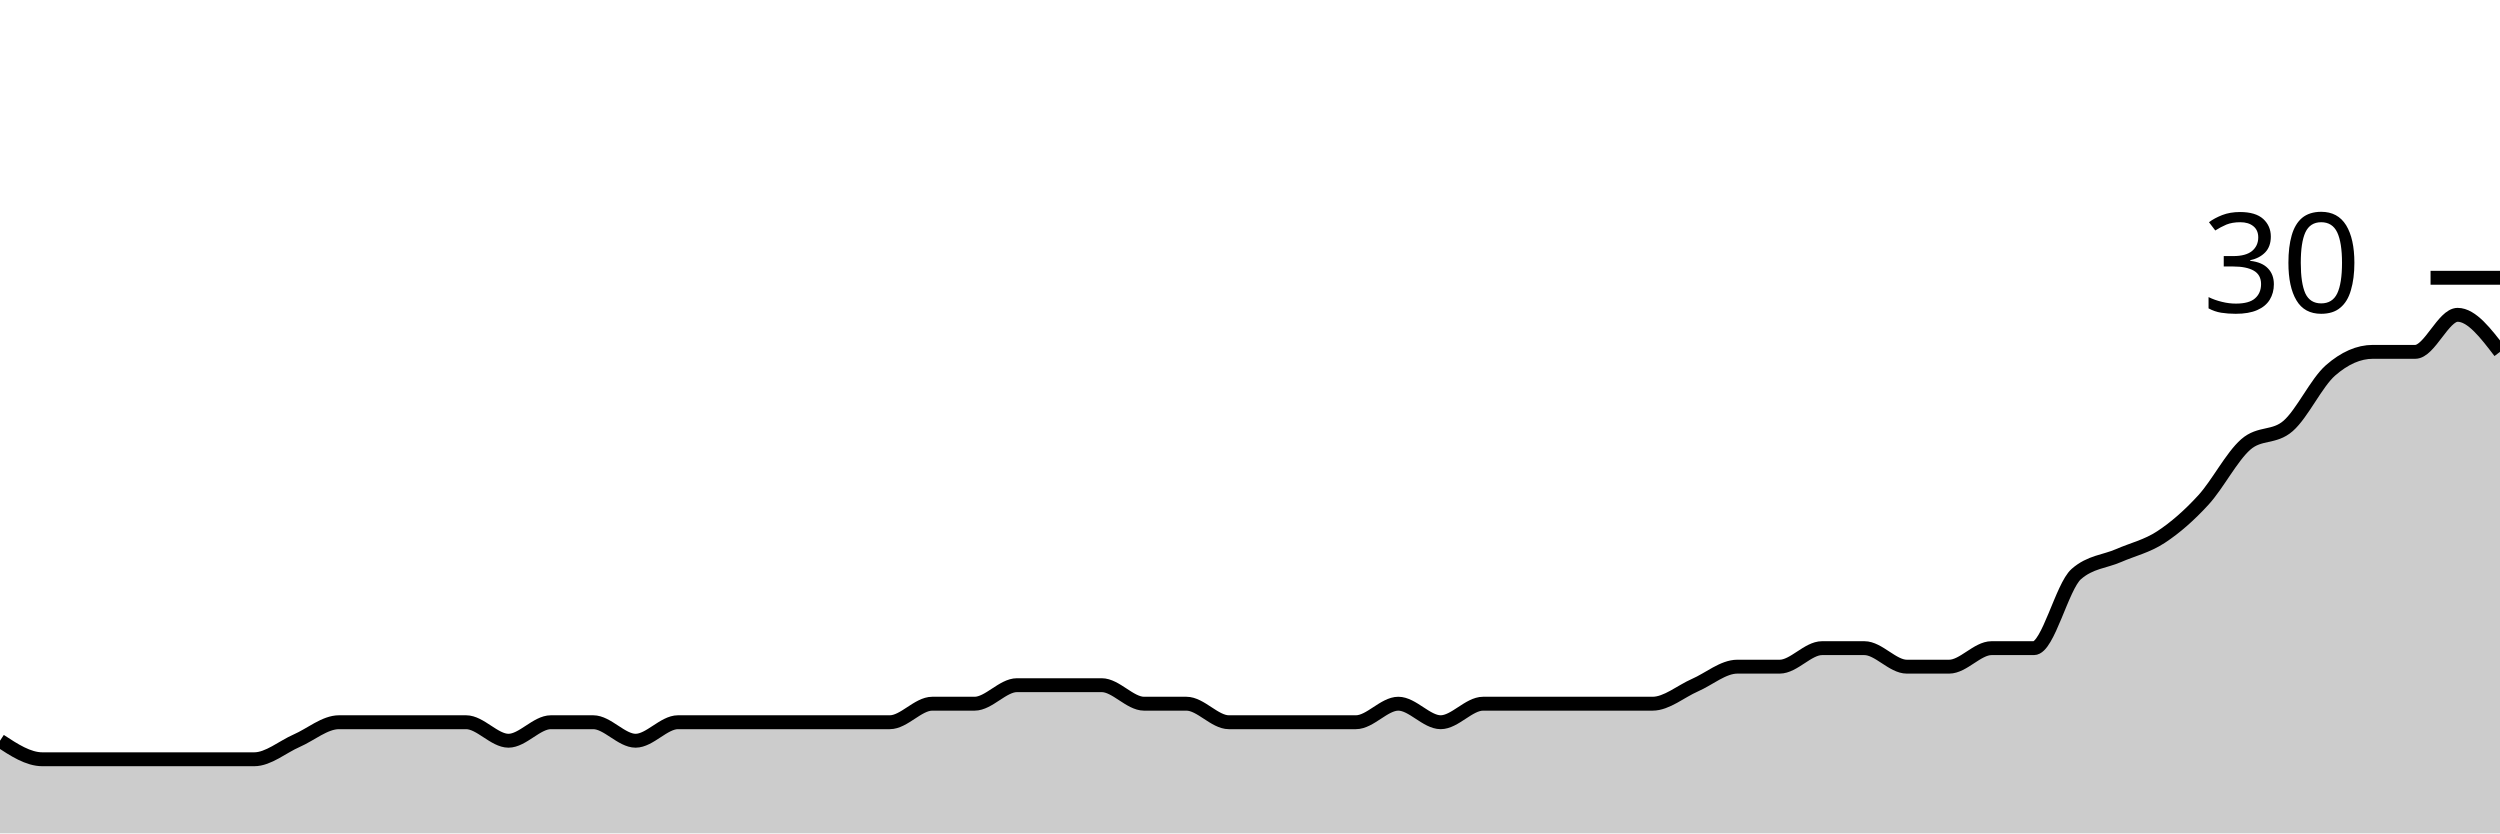
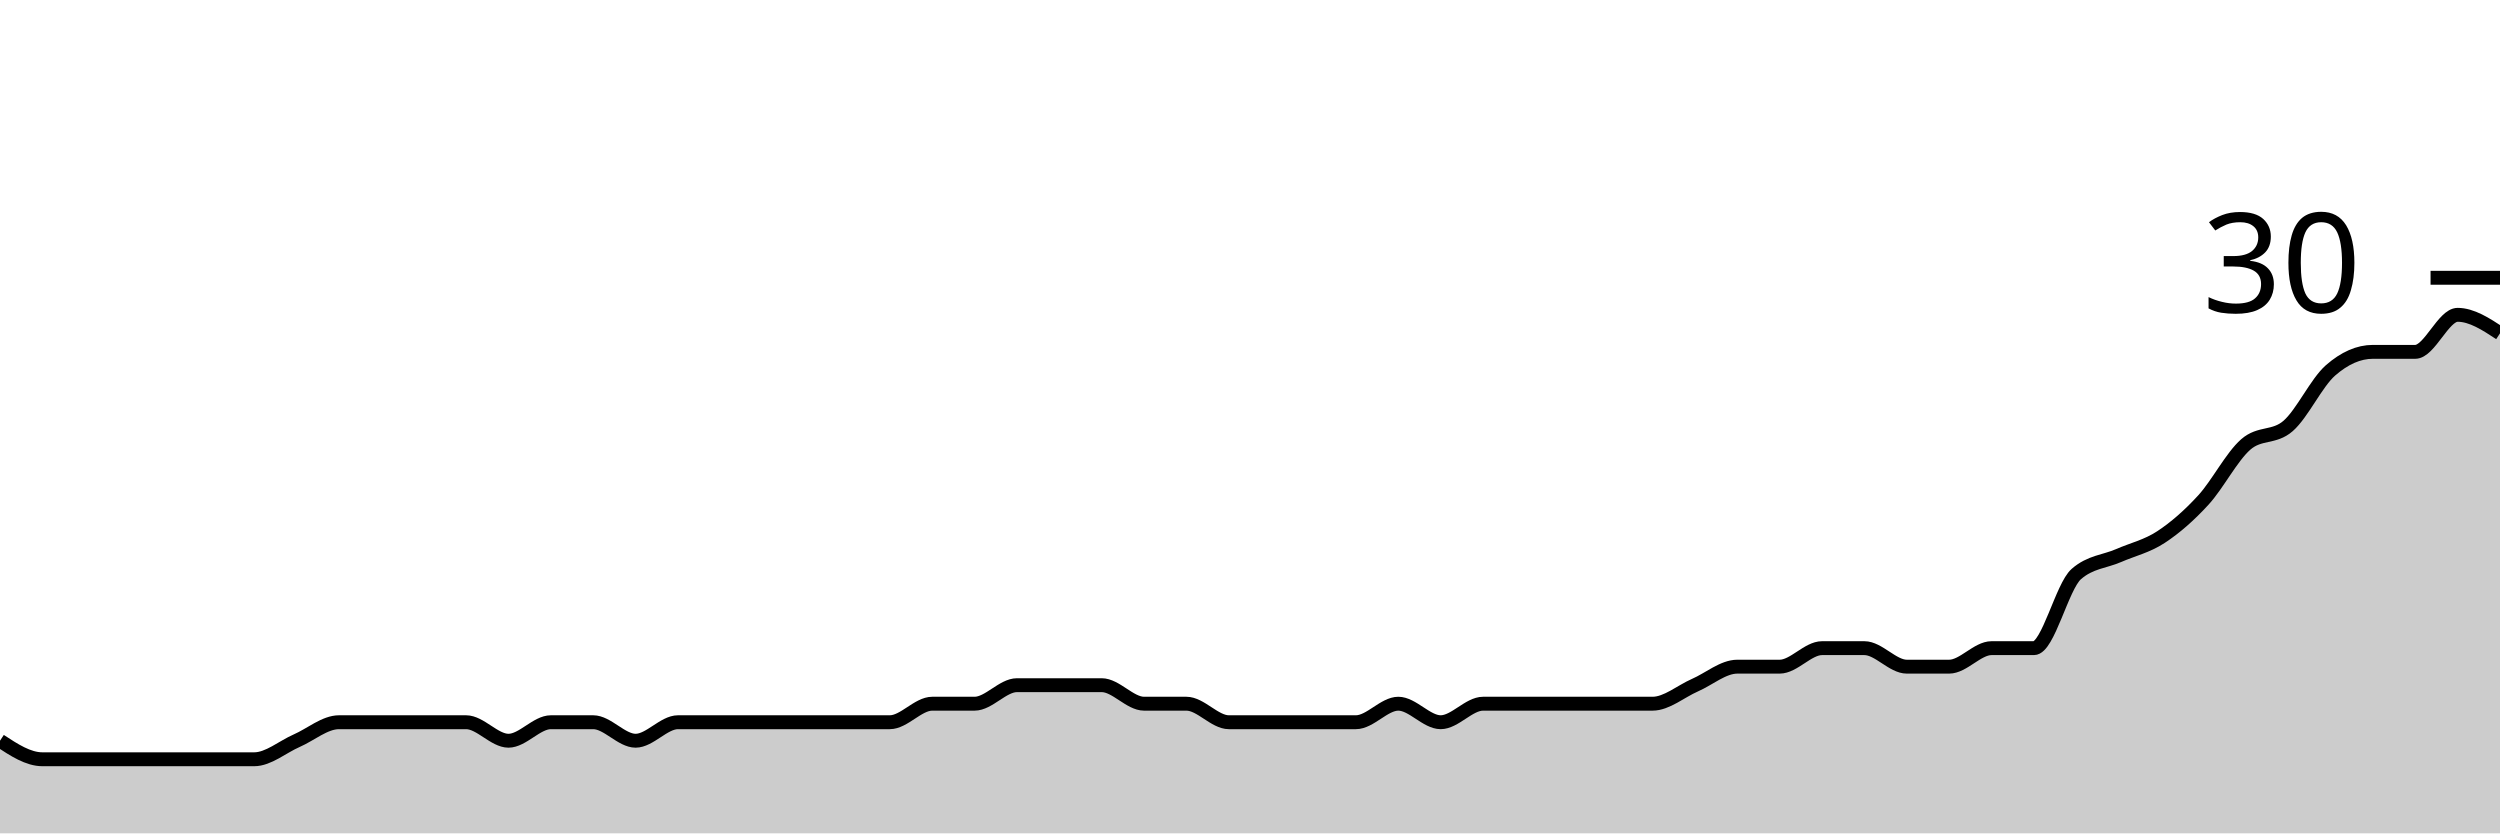
<svg xmlns="http://www.w3.org/2000/svg" viewBox="0 0 180 60">
  <g transform="translate(0,20)">
-     <path class="area" fill="rgba(0, 0, 0, 0.2)" d="M0,33.333C1.017,34,2.034,34.667,3.051,34.667C4.068,34.667,5.085,34.667,6.102,34.667C7.119,34.667,8.136,34.667,9.153,34.667C10.169,34.667,11.186,34.667,12.203,34.667C13.22,34.667,14.237,34.667,15.254,34.667C16.271,34.667,17.288,34.667,18.305,34.667C19.322,34.667,20.339,33.778,21.356,33.333C22.373,32.889,23.39,32,24.407,32C25.424,32,26.441,32,27.458,32C28.475,32,29.492,32,30.508,32C31.525,32,32.542,32,33.559,32C34.576,32,35.593,33.333,36.61,33.333C37.627,33.333,38.644,32,39.661,32C40.678,32,41.695,32,42.712,32C43.729,32,44.746,33.333,45.763,33.333C46.78,33.333,47.797,32,48.814,32C49.831,32,50.847,32,51.864,32C52.881,32,53.898,32,54.915,32C55.932,32,56.949,32,57.966,32C58.983,32,60,32,61.017,32C62.034,32,63.051,32,64.068,32C65.085,32,66.102,30.667,67.119,30.667C68.136,30.667,69.153,30.667,70.169,30.667C71.186,30.667,72.203,29.333,73.22,29.333C74.237,29.333,75.254,29.333,76.271,29.333C77.288,29.333,78.305,29.333,79.322,29.333C80.339,29.333,81.356,30.667,82.373,30.667C83.39,30.667,84.407,30.667,85.424,30.667C86.441,30.667,87.458,32,88.475,32C89.492,32,90.508,32,91.525,32C92.542,32,93.559,32,94.576,32C95.593,32,96.61,32,97.627,32C98.644,32,99.661,30.667,100.678,30.667C101.695,30.667,102.712,32,103.729,32C104.746,32,105.763,30.667,106.78,30.667C107.797,30.667,108.814,30.667,109.831,30.667C110.847,30.667,111.864,30.667,112.881,30.667C113.898,30.667,114.915,30.667,115.932,30.667C116.949,30.667,117.966,30.667,118.983,30.667C120,30.667,121.017,29.778,122.034,29.333C123.051,28.889,124.068,28,125.085,28C126.102,28,127.119,28,128.136,28C129.153,28,130.169,26.667,131.186,26.667C132.203,26.667,133.22,26.667,134.237,26.667C135.254,26.667,136.271,28,137.288,28C138.305,28,139.322,28,140.339,28C141.356,28,142.373,26.667,143.39,26.667C144.407,26.667,145.424,26.667,146.441,26.667C147.458,26.667,148.475,22.222,149.492,21.333C150.508,20.444,151.525,20.444,152.542,20C153.559,19.556,154.576,19.333,155.593,18.667C156.61,18,157.627,17.111,158.644,16C159.661,14.889,160.678,12.889,161.695,12C162.712,11.111,163.729,11.556,164.746,10.667C165.763,9.778,166.78,7.556,167.797,6.667C168.814,5.778,169.831,5.333,170.847,5.333C171.864,5.333,172.881,5.333,173.898,5.333C174.915,5.333,175.932,2.667,176.949,2.667C177.966,2.667,178.983,4,180,5.333L180,40C178.983,40,177.966,40,176.949,40C175.932,40,174.915,40,173.898,40C172.881,40,171.864,40,170.847,40C169.831,40,168.814,40,167.797,40C166.78,40,165.763,40,164.746,40C163.729,40,162.712,40,161.695,40C160.678,40,159.661,40,158.644,40C157.627,40,156.61,40,155.593,40C154.576,40,153.559,40,152.542,40C151.525,40,150.508,40,149.492,40C148.475,40,147.458,40,146.441,40C145.424,40,144.407,40,143.39,40C142.373,40,141.356,40,140.339,40C139.322,40,138.305,40,137.288,40C136.271,40,135.254,40,134.237,40C133.22,40,132.203,40,131.186,40C130.169,40,129.153,40,128.136,40C127.119,40,126.102,40,125.085,40C124.068,40,123.051,40,122.034,40C121.017,40,120,40,118.983,40C117.966,40,116.949,40,115.932,40C114.915,40,113.898,40,112.881,40C111.864,40,110.847,40,109.831,40C108.814,40,107.797,40,106.78,40C105.763,40,104.746,40,103.729,40C102.712,40,101.695,40,100.678,40C99.661,40,98.644,40,97.627,40C96.61,40,95.593,40,94.576,40C93.559,40,92.542,40,91.525,40C90.508,40,89.492,40,88.475,40C87.458,40,86.441,40,85.424,40C84.407,40,83.39,40,82.373,40C81.356,40,80.339,40,79.322,40C78.305,40,77.288,40,76.271,40C75.254,40,74.237,40,73.22,40C72.203,40,71.186,40,70.169,40C69.153,40,68.136,40,67.119,40C66.102,40,65.085,40,64.068,40C63.051,40,62.034,40,61.017,40C60,40,58.983,40,57.966,40C56.949,40,55.932,40,54.915,40C53.898,40,52.881,40,51.864,40C50.847,40,49.831,40,48.814,40C47.797,40,46.78,40,45.763,40C44.746,40,43.729,40,42.712,40C41.695,40,40.678,40,39.661,40C38.644,40,37.627,40,36.61,40C35.593,40,34.576,40,33.559,40C32.542,40,31.525,40,30.508,40C29.492,40,28.475,40,27.458,40C26.441,40,25.424,40,24.407,40C23.39,40,22.373,40,21.356,40C20.339,40,19.322,40,18.305,40C17.288,40,16.271,40,15.254,40C14.237,40,13.22,40,12.203,40C11.186,40,10.169,40,9.153,40C8.136,40,7.119,40,6.102,40C5.085,40,4.068,40,3.051,40C2.034,40,1.017,40,0,40Z" />
-     <path class="line" stroke="black" fill="none" d="M0,33.333C1.017,34,2.034,34.667,3.051,34.667C4.068,34.667,5.085,34.667,6.102,34.667C7.119,34.667,8.136,34.667,9.153,34.667C10.169,34.667,11.186,34.667,12.203,34.667C13.22,34.667,14.237,34.667,15.254,34.667C16.271,34.667,17.288,34.667,18.305,34.667C19.322,34.667,20.339,33.778,21.356,33.333C22.373,32.889,23.39,32,24.407,32C25.424,32,26.441,32,27.458,32C28.475,32,29.492,32,30.508,32C31.525,32,32.542,32,33.559,32C34.576,32,35.593,33.333,36.61,33.333C37.627,33.333,38.644,32,39.661,32C40.678,32,41.695,32,42.712,32C43.729,32,44.746,33.333,45.763,33.333C46.78,33.333,47.797,32,48.814,32C49.831,32,50.847,32,51.864,32C52.881,32,53.898,32,54.915,32C55.932,32,56.949,32,57.966,32C58.983,32,60,32,61.017,32C62.034,32,63.051,32,64.068,32C65.085,32,66.102,30.667,67.119,30.667C68.136,30.667,69.153,30.667,70.169,30.667C71.186,30.667,72.203,29.333,73.22,29.333C74.237,29.333,75.254,29.333,76.271,29.333C77.288,29.333,78.305,29.333,79.322,29.333C80.339,29.333,81.356,30.667,82.373,30.667C83.39,30.667,84.407,30.667,85.424,30.667C86.441,30.667,87.458,32,88.475,32C89.492,32,90.508,32,91.525,32C92.542,32,93.559,32,94.576,32C95.593,32,96.61,32,97.627,32C98.644,32,99.661,30.667,100.678,30.667C101.695,30.667,102.712,32,103.729,32C104.746,32,105.763,30.667,106.78,30.667C107.797,30.667,108.814,30.667,109.831,30.667C110.847,30.667,111.864,30.667,112.881,30.667C113.898,30.667,114.915,30.667,115.932,30.667C116.949,30.667,117.966,30.667,118.983,30.667C120,30.667,121.017,29.778,122.034,29.333C123.051,28.889,124.068,28,125.085,28C126.102,28,127.119,28,128.136,28C129.153,28,130.169,26.667,131.186,26.667C132.203,26.667,133.22,26.667,134.237,26.667C135.254,26.667,136.271,28,137.288,28C138.305,28,139.322,28,140.339,28C141.356,28,142.373,26.667,143.39,26.667C144.407,26.667,145.424,26.667,146.441,26.667C147.458,26.667,148.475,22.222,149.492,21.333C150.508,20.444,151.525,20.444,152.542,20C153.559,19.556,154.576,19.333,155.593,18.667C156.61,18,157.627,17.111,158.644,16C159.661,14.889,160.678,12.889,161.695,12C162.712,11.111,163.729,11.556,164.746,10.667C165.763,9.778,166.78,7.556,167.797,6.667C168.814,5.778,169.831,5.333,170.847,5.333C171.864,5.333,172.881,5.333,173.898,5.333C174.915,5.333,175.932,2.667,176.949,2.667C177.966,2.667,178.983,4,180,5.333" />
+     <path class="area" fill="rgba(0, 0, 0, 0.2)" d="M0,33.333C1.017,34,2.034,34.667,3.051,34.667C4.068,34.667,5.085,34.667,6.102,34.667C7.119,34.667,8.136,34.667,9.153,34.667C10.169,34.667,11.186,34.667,12.203,34.667C13.22,34.667,14.237,34.667,15.254,34.667C16.271,34.667,17.288,34.667,18.305,34.667C19.322,34.667,20.339,33.778,21.356,33.333C22.373,32.889,23.39,32,24.407,32C25.424,32,26.441,32,27.458,32C28.475,32,29.492,32,30.508,32C31.525,32,32.542,32,33.559,32C34.576,32,35.593,33.333,36.61,33.333C37.627,33.333,38.644,32,39.661,32C40.678,32,41.695,32,42.712,32C43.729,32,44.746,33.333,45.763,33.333C46.78,33.333,47.797,32,48.814,32C49.831,32,50.847,32,51.864,32C52.881,32,53.898,32,54.915,32C55.932,32,56.949,32,57.966,32C58.983,32,60,32,61.017,32C62.034,32,63.051,32,64.068,32C65.085,32,66.102,30.667,67.119,30.667C68.136,30.667,69.153,30.667,70.169,30.667C71.186,30.667,72.203,29.333,73.22,29.333C74.237,29.333,75.254,29.333,76.271,29.333C77.288,29.333,78.305,29.333,79.322,29.333C80.339,29.333,81.356,30.667,82.373,30.667C83.39,30.667,84.407,30.667,85.424,30.667C86.441,30.667,87.458,32,88.475,32C89.492,32,90.508,32,91.525,32C92.542,32,93.559,32,94.576,32C95.593,32,96.61,32,97.627,32C98.644,32,99.661,30.667,100.678,30.667C101.695,30.667,102.712,32,103.729,32C104.746,32,105.763,30.667,106.78,30.667C107.797,30.667,108.814,30.667,109.831,30.667C110.847,30.667,111.864,30.667,112.881,30.667C113.898,30.667,114.915,30.667,115.932,30.667C116.949,30.667,117.966,30.667,118.983,30.667C120,30.667,121.017,29.778,122.034,29.333C123.051,28.889,124.068,28,125.085,28C126.102,28,127.119,28,128.136,28C129.153,28,130.169,26.667,131.186,26.667C132.203,26.667,133.22,26.667,134.237,26.667C135.254,26.667,136.271,28,137.288,28C138.305,28,139.322,28,140.339,28C141.356,28,142.373,26.667,143.39,26.667C144.407,26.667,145.424,26.667,146.441,26.667C147.458,26.667,148.475,22.222,149.492,21.333C150.508,20.444,151.525,20.444,152.542,20C153.559,19.556,154.576,19.333,155.593,18.667C156.61,18,157.627,17.111,158.644,16C159.661,14.889,160.678,12.889,161.695,12C162.712,11.111,163.729,11.556,164.746,10.667C165.763,9.778,166.78,7.556,167.797,6.667C168.814,5.778,169.831,5.333,170.847,5.333C171.864,5.333,172.881,5.333,173.898,5.333C174.915,5.333,175.932,2.667,176.949,2.667C177.966,2.667,178.983,3.333,180,4L180,40C178.983,40,177.966,40,176.949,40C175.932,40,174.915,40,173.898,40C172.881,40,171.864,40,170.847,40C169.831,40,168.814,40,167.797,40C166.78,40,165.763,40,164.746,40C163.729,40,162.712,40,161.695,40C160.678,40,159.661,40,158.644,40C157.627,40,156.61,40,155.593,40C154.576,40,153.559,40,152.542,40C151.525,40,150.508,40,149.492,40C148.475,40,147.458,40,146.441,40C145.424,40,144.407,40,143.39,40C142.373,40,141.356,40,140.339,40C139.322,40,138.305,40,137.288,40C136.271,40,135.254,40,134.237,40C133.22,40,132.203,40,131.186,40C130.169,40,129.153,40,128.136,40C127.119,40,126.102,40,125.085,40C124.068,40,123.051,40,122.034,40C121.017,40,120,40,118.983,40C117.966,40,116.949,40,115.932,40C114.915,40,113.898,40,112.881,40C111.864,40,110.847,40,109.831,40C108.814,40,107.797,40,106.78,40C105.763,40,104.746,40,103.729,40C102.712,40,101.695,40,100.678,40C99.661,40,98.644,40,97.627,40C96.61,40,95.593,40,94.576,40C93.559,40,92.542,40,91.525,40C90.508,40,89.492,40,88.475,40C87.458,40,86.441,40,85.424,40C84.407,40,83.39,40,82.373,40C81.356,40,80.339,40,79.322,40C78.305,40,77.288,40,76.271,40C75.254,40,74.237,40,73.22,40C72.203,40,71.186,40,70.169,40C69.153,40,68.136,40,67.119,40C66.102,40,65.085,40,64.068,40C63.051,40,62.034,40,61.017,40C60,40,58.983,40,57.966,40C56.949,40,55.932,40,54.915,40C53.898,40,52.881,40,51.864,40C50.847,40,49.831,40,48.814,40C47.797,40,46.78,40,45.763,40C44.746,40,43.729,40,42.712,40C41.695,40,40.678,40,39.661,40C38.644,40,37.627,40,36.61,40C35.593,40,34.576,40,33.559,40C32.542,40,31.525,40,30.508,40C29.492,40,28.475,40,27.458,40C26.441,40,25.424,40,24.407,40C23.39,40,22.373,40,21.356,40C20.339,40,19.322,40,18.305,40C17.288,40,16.271,40,15.254,40C14.237,40,13.22,40,12.203,40C11.186,40,10.169,40,9.153,40C8.136,40,7.119,40,6.102,40C5.085,40,4.068,40,3.051,40C2.034,40,1.017,40,0,40Z" />
+     <path class="line" stroke="black" fill="none" d="M0,33.333C1.017,34,2.034,34.667,3.051,34.667C4.068,34.667,5.085,34.667,6.102,34.667C7.119,34.667,8.136,34.667,9.153,34.667C10.169,34.667,11.186,34.667,12.203,34.667C13.22,34.667,14.237,34.667,15.254,34.667C16.271,34.667,17.288,34.667,18.305,34.667C19.322,34.667,20.339,33.778,21.356,33.333C22.373,32.889,23.39,32,24.407,32C25.424,32,26.441,32,27.458,32C28.475,32,29.492,32,30.508,32C31.525,32,32.542,32,33.559,32C34.576,32,35.593,33.333,36.61,33.333C37.627,33.333,38.644,32,39.661,32C40.678,32,41.695,32,42.712,32C43.729,32,44.746,33.333,45.763,33.333C46.78,33.333,47.797,32,48.814,32C49.831,32,50.847,32,51.864,32C52.881,32,53.898,32,54.915,32C55.932,32,56.949,32,57.966,32C58.983,32,60,32,61.017,32C62.034,32,63.051,32,64.068,32C65.085,32,66.102,30.667,67.119,30.667C68.136,30.667,69.153,30.667,70.169,30.667C71.186,30.667,72.203,29.333,73.22,29.333C74.237,29.333,75.254,29.333,76.271,29.333C77.288,29.333,78.305,29.333,79.322,29.333C80.339,29.333,81.356,30.667,82.373,30.667C83.39,30.667,84.407,30.667,85.424,30.667C86.441,30.667,87.458,32,88.475,32C89.492,32,90.508,32,91.525,32C92.542,32,93.559,32,94.576,32C95.593,32,96.61,32,97.627,32C98.644,32,99.661,30.667,100.678,30.667C101.695,30.667,102.712,32,103.729,32C104.746,32,105.763,30.667,106.78,30.667C107.797,30.667,108.814,30.667,109.831,30.667C110.847,30.667,111.864,30.667,112.881,30.667C113.898,30.667,114.915,30.667,115.932,30.667C116.949,30.667,117.966,30.667,118.983,30.667C120,30.667,121.017,29.778,122.034,29.333C123.051,28.889,124.068,28,125.085,28C126.102,28,127.119,28,128.136,28C129.153,28,130.169,26.667,131.186,26.667C132.203,26.667,133.22,26.667,134.237,26.667C135.254,26.667,136.271,28,137.288,28C138.305,28,139.322,28,140.339,28C141.356,28,142.373,26.667,143.39,26.667C144.407,26.667,145.424,26.667,146.441,26.667C147.458,26.667,148.475,22.222,149.492,21.333C150.508,20.444,151.525,20.444,152.542,20C153.559,19.556,154.576,19.333,155.593,18.667C156.61,18,157.627,17.111,158.644,16C159.661,14.889,160.678,12.889,161.695,12C162.712,11.111,163.729,11.556,164.746,10.667C165.763,9.778,166.78,7.556,167.797,6.667C168.814,5.778,169.831,5.333,170.847,5.333C171.864,5.333,172.881,5.333,173.898,5.333C174.915,5.333,175.932,2.667,176.949,2.667C177.966,2.667,178.983,3.333,180,4" />
    <path class="axis-ceiling" stroke-width="1" stroke="black" fill="none" d="M175,0L180,0" />
    <text class="axis-ceiling-label" font-family="sans-serif" text-anchor="end" font-size="10px" x="170" y="2.5">30</text>
  </g>
</svg>
